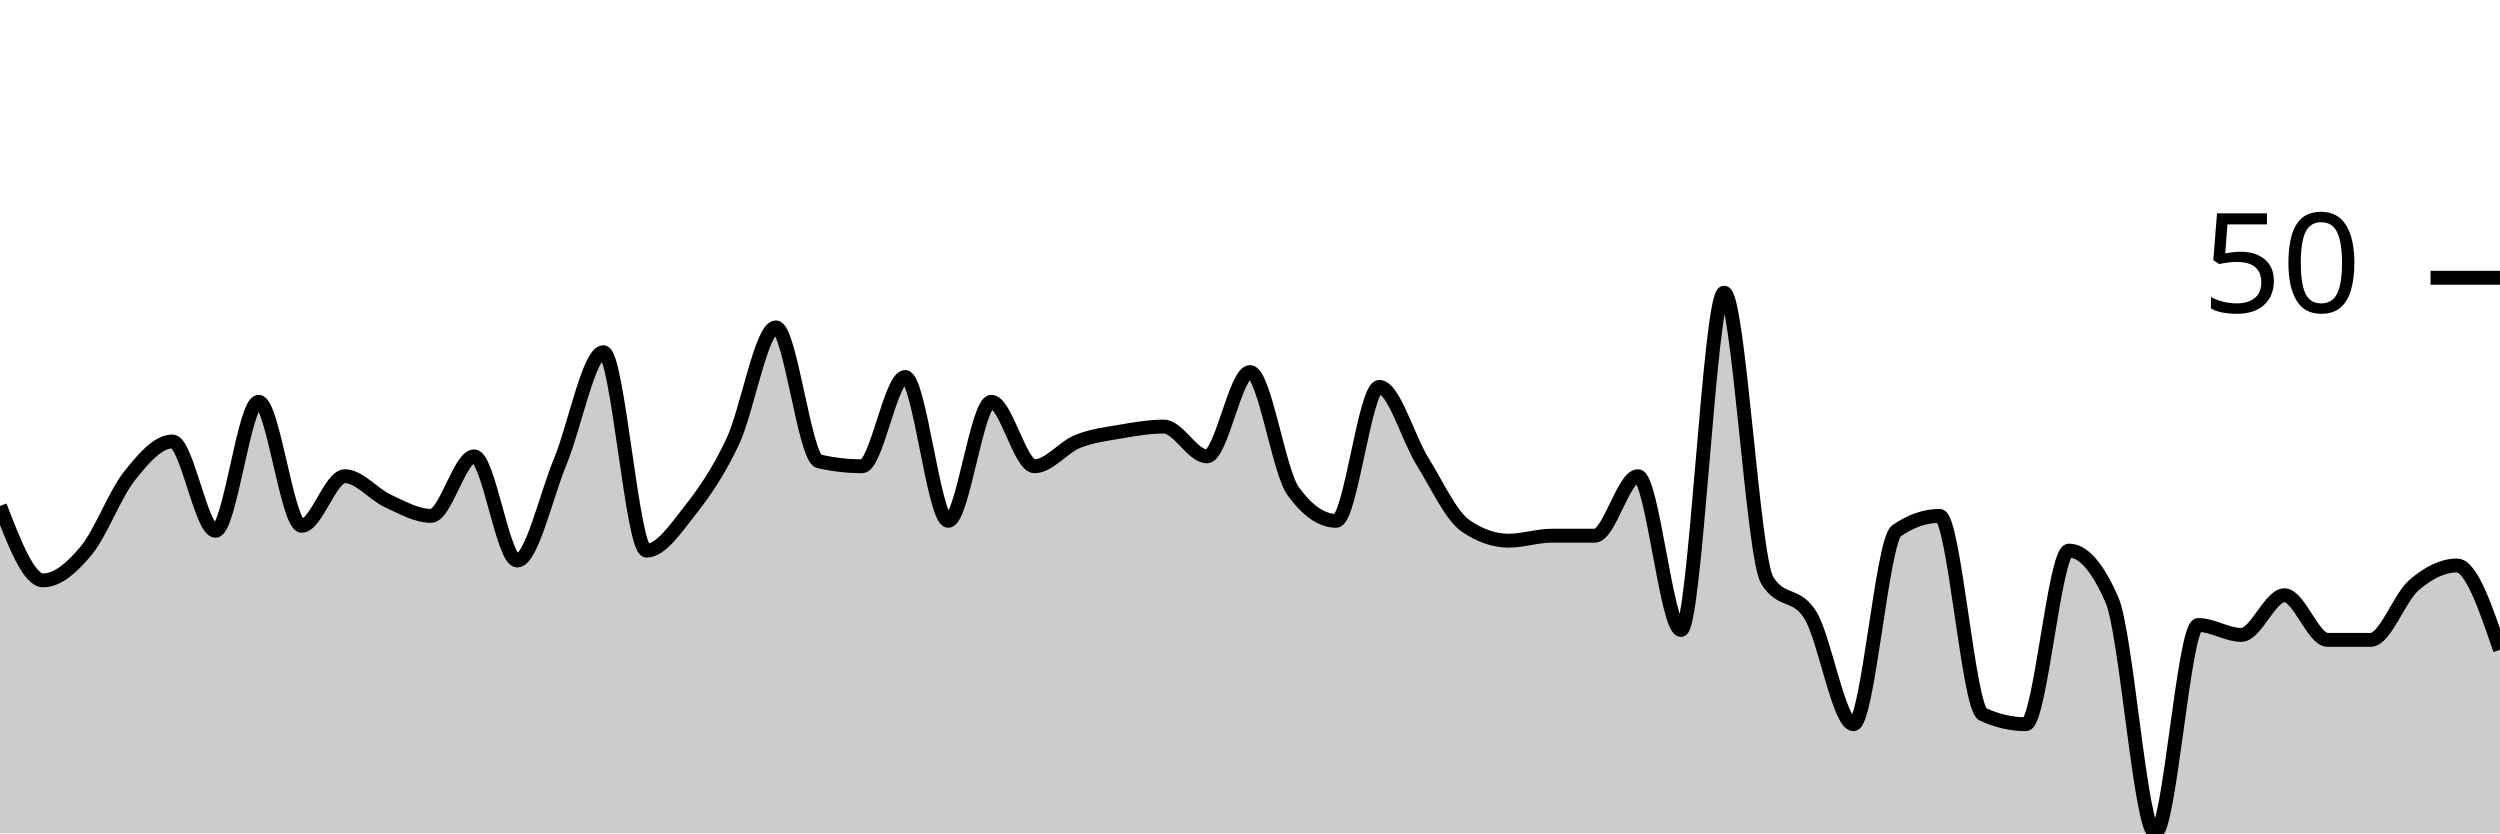
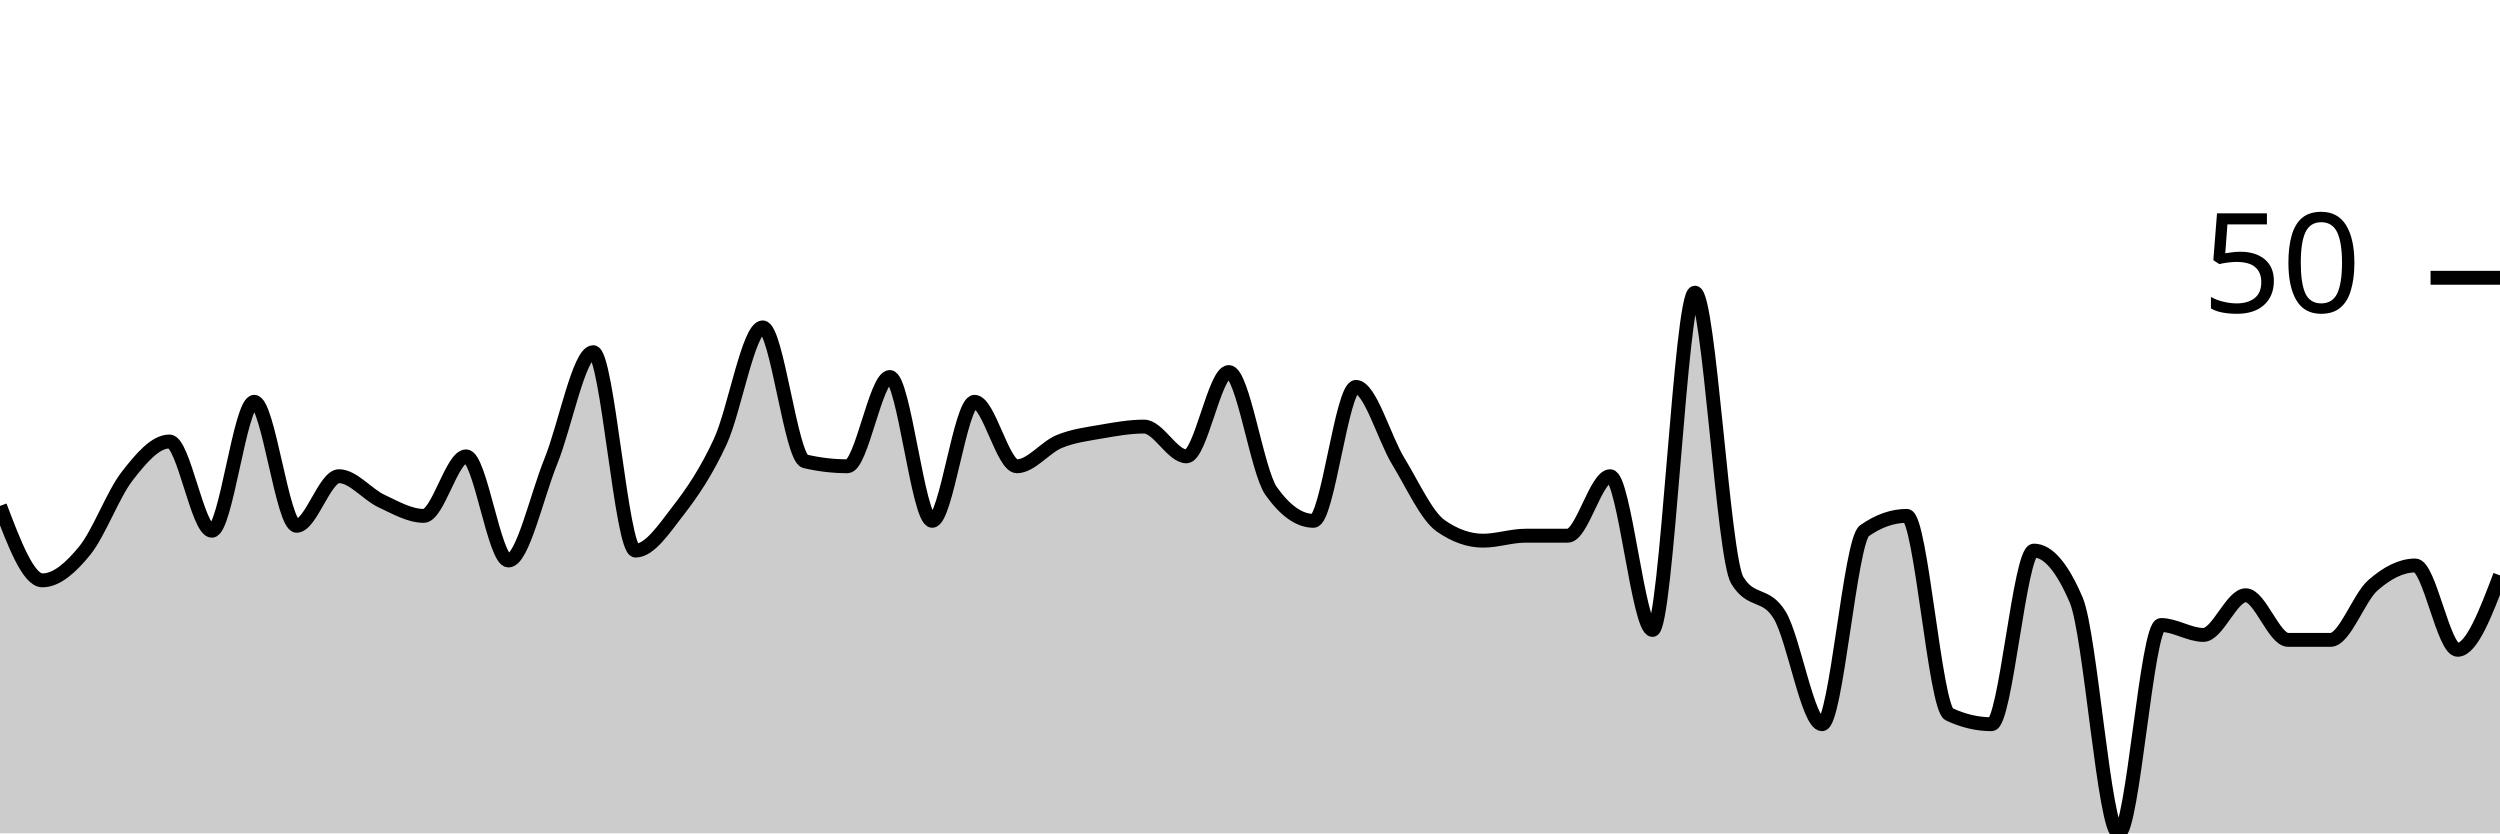
<svg xmlns="http://www.w3.org/2000/svg" viewBox="0 0 180 60">
  <g transform="translate(0,20)">
-     <path class="area" fill="rgba(0, 0, 0, 0.2)" d="M0,16.429C1.034,19.107,2.069,21.786,3.103,21.786C4.138,21.786,5.172,20.893,6.207,19.643C7.241,18.393,8.276,15.595,9.31,14.286C10.345,12.976,11.379,11.786,12.414,11.786C13.448,11.786,14.483,18.214,15.517,18.214C16.552,18.214,17.586,8.929,18.621,8.929C19.655,8.929,20.69,17.857,21.724,17.857C22.759,17.857,23.793,14.286,24.828,14.286C25.862,14.286,26.897,15.595,27.931,16.071C28.966,16.548,30,17.143,31.034,17.143C32.069,17.143,33.103,12.857,34.138,12.857C35.172,12.857,36.207,20.357,37.241,20.357C38.276,20.357,39.31,15.714,40.345,13.214C41.379,10.714,42.414,5.357,43.448,5.357C44.483,5.357,45.517,19.643,46.552,19.643C47.586,19.643,48.621,18.095,49.655,16.786C50.69,15.476,51.724,13.988,52.759,11.786C53.793,9.583,54.828,3.571,55.862,3.571C56.897,3.571,57.931,12.976,58.966,13.214C60,13.452,61.034,13.571,62.069,13.571C63.103,13.571,64.138,7.143,65.172,7.143C66.207,7.143,67.241,17.5,68.276,17.5C69.31,17.5,70.345,8.929,71.379,8.929C72.414,8.929,73.448,13.571,74.483,13.571C75.517,13.571,76.552,12.202,77.586,11.786C78.621,11.369,79.655,11.25,80.69,11.071C81.724,10.893,82.759,10.714,83.793,10.714C84.828,10.714,85.862,12.857,86.897,12.857C87.931,12.857,88.966,6.786,90,6.786C91.034,6.786,92.069,13.929,93.103,15.357C94.138,16.786,95.172,17.5,96.207,17.5C97.241,17.5,98.276,7.857,99.31,7.857C100.345,7.857,101.379,11.548,102.414,13.214C103.448,14.881,104.483,17.143,105.517,17.857C106.552,18.571,107.586,18.929,108.621,18.929C109.655,18.929,110.69,18.571,111.724,18.571C112.759,18.571,113.793,18.571,114.828,18.571C115.862,18.571,116.897,14.286,117.931,14.286C118.966,14.286,120,25.357,121.034,25.357C122.069,25.357,123.103,1.071,124.138,1.071C125.172,1.071,126.207,20.119,127.241,21.786C128.276,23.452,129.31,22.619,130.345,24.286C131.379,25.952,132.414,32.143,133.448,32.143C134.483,32.143,135.517,18.929,136.552,18.214C137.586,17.5,138.621,17.143,139.655,17.143C140.69,17.143,141.724,30.952,142.759,31.429C143.793,31.905,144.828,32.143,145.862,32.143C146.897,32.143,147.931,19.643,148.966,19.643C150,19.643,151.034,20.833,152.069,23.214C153.103,25.595,154.138,40,155.172,40C156.207,40,157.241,25,158.276,25C159.31,25,160.345,25.714,161.379,25.714C162.414,25.714,163.448,22.857,164.483,22.857C165.517,22.857,166.552,26.071,167.586,26.071C168.621,26.071,169.655,26.071,170.69,26.071C171.724,26.071,172.759,23.036,173.793,22.143C174.828,21.25,175.862,20.714,176.897,20.714C177.931,20.714,178.966,23.75,180,26.786L180,40C178.966,40,177.931,40,176.897,40C175.862,40,174.828,40,173.793,40C172.759,40,171.724,40,170.69,40C169.655,40,168.621,40,167.586,40C166.552,40,165.517,40,164.483,40C163.448,40,162.414,40,161.379,40C160.345,40,159.31,40,158.276,40C157.241,40,156.207,40,155.172,40C154.138,40,153.103,40,152.069,40C151.034,40,150,40,148.966,40C147.931,40,146.897,40,145.862,40C144.828,40,143.793,40,142.759,40C141.724,40,140.69,40,139.655,40C138.621,40,137.586,40,136.552,40C135.517,40,134.483,40,133.448,40C132.414,40,131.379,40,130.345,40C129.31,40,128.276,40,127.241,40C126.207,40,125.172,40,124.138,40C123.103,40,122.069,40,121.034,40C120,40,118.966,40,117.931,40C116.897,40,115.862,40,114.828,40C113.793,40,112.759,40,111.724,40C110.69,40,109.655,40,108.621,40C107.586,40,106.552,40,105.517,40C104.483,40,103.448,40,102.414,40C101.379,40,100.345,40,99.31,40C98.276,40,97.241,40,96.207,40C95.172,40,94.138,40,93.103,40C92.069,40,91.034,40,90,40C88.966,40,87.931,40,86.897,40C85.862,40,84.828,40,83.793,40C82.759,40,81.724,40,80.69,40C79.655,40,78.621,40,77.586,40C76.552,40,75.517,40,74.483,40C73.448,40,72.414,40,71.379,40C70.345,40,69.31,40,68.276,40C67.241,40,66.207,40,65.172,40C64.138,40,63.103,40,62.069,40C61.034,40,60,40,58.966,40C57.931,40,56.897,40,55.862,40C54.828,40,53.793,40,52.759,40C51.724,40,50.69,40,49.655,40C48.621,40,47.586,40,46.552,40C45.517,40,44.483,40,43.448,40C42.414,40,41.379,40,40.345,40C39.31,40,38.276,40,37.241,40C36.207,40,35.172,40,34.138,40C33.103,40,32.069,40,31.034,40C30,40,28.966,40,27.931,40C26.897,40,25.862,40,24.828,40C23.793,40,22.759,40,21.724,40C20.69,40,19.655,40,18.621,40C17.586,40,16.552,40,15.517,40C14.483,40,13.448,40,12.414,40C11.379,40,10.345,40,9.31,40C8.276,40,7.241,40,6.207,40C5.172,40,4.138,40,3.103,40C2.069,40,1.034,40,0,40Z" />
-     <path class="line" stroke="black" fill="none" d="M0,16.429C1.034,19.107,2.069,21.786,3.103,21.786C4.138,21.786,5.172,20.893,6.207,19.643C7.241,18.393,8.276,15.595,9.31,14.286C10.345,12.976,11.379,11.786,12.414,11.786C13.448,11.786,14.483,18.214,15.517,18.214C16.552,18.214,17.586,8.929,18.621,8.929C19.655,8.929,20.69,17.857,21.724,17.857C22.759,17.857,23.793,14.286,24.828,14.286C25.862,14.286,26.897,15.595,27.931,16.071C28.966,16.548,30,17.143,31.034,17.143C32.069,17.143,33.103,12.857,34.138,12.857C35.172,12.857,36.207,20.357,37.241,20.357C38.276,20.357,39.31,15.714,40.345,13.214C41.379,10.714,42.414,5.357,43.448,5.357C44.483,5.357,45.517,19.643,46.552,19.643C47.586,19.643,48.621,18.095,49.655,16.786C50.69,15.476,51.724,13.988,52.759,11.786C53.793,9.583,54.828,3.571,55.862,3.571C56.897,3.571,57.931,12.976,58.966,13.214C60,13.452,61.034,13.571,62.069,13.571C63.103,13.571,64.138,7.143,65.172,7.143C66.207,7.143,67.241,17.5,68.276,17.5C69.31,17.5,70.345,8.929,71.379,8.929C72.414,8.929,73.448,13.571,74.483,13.571C75.517,13.571,76.552,12.202,77.586,11.786C78.621,11.369,79.655,11.25,80.69,11.071C81.724,10.893,82.759,10.714,83.793,10.714C84.828,10.714,85.862,12.857,86.897,12.857C87.931,12.857,88.966,6.786,90,6.786C91.034,6.786,92.069,13.929,93.103,15.357C94.138,16.786,95.172,17.5,96.207,17.5C97.241,17.5,98.276,7.857,99.31,7.857C100.345,7.857,101.379,11.548,102.414,13.214C103.448,14.881,104.483,17.143,105.517,17.857C106.552,18.571,107.586,18.929,108.621,18.929C109.655,18.929,110.69,18.571,111.724,18.571C112.759,18.571,113.793,18.571,114.828,18.571C115.862,18.571,116.897,14.286,117.931,14.286C118.966,14.286,120,25.357,121.034,25.357C122.069,25.357,123.103,1.071,124.138,1.071C125.172,1.071,126.207,20.119,127.241,21.786C128.276,23.452,129.31,22.619,130.345,24.286C131.379,25.952,132.414,32.143,133.448,32.143C134.483,32.143,135.517,18.929,136.552,18.214C137.586,17.5,138.621,17.143,139.655,17.143C140.69,17.143,141.724,30.952,142.759,31.429C143.793,31.905,144.828,32.143,145.862,32.143C146.897,32.143,147.931,19.643,148.966,19.643C150,19.643,151.034,20.833,152.069,23.214C153.103,25.595,154.138,40,155.172,40C156.207,40,157.241,25,158.276,25C159.31,25,160.345,25.714,161.379,25.714C162.414,25.714,163.448,22.857,164.483,22.857C165.517,22.857,166.552,26.071,167.586,26.071C168.621,26.071,169.655,26.071,170.69,26.071C171.724,26.071,172.759,23.036,173.793,22.143C174.828,21.25,175.862,20.714,176.897,20.714C177.931,20.714,178.966,23.75,180,26.786" />
+     <path class="area" fill="rgba(0, 0, 0, 0.2)" d="M0,16.429C1.017,19.107,2.034,21.786,3.051,21.786C4.068,21.786,5.085,20.893,6.102,19.643C7.119,18.393,8.136,15.595,9.153,14.286C10.169,12.976,11.186,11.786,12.203,11.786C13.22,11.786,14.237,18.214,15.254,18.214C16.271,18.214,17.288,8.929,18.305,8.929C19.322,8.929,20.339,17.857,21.356,17.857C22.373,17.857,23.39,14.286,24.407,14.286C25.424,14.286,26.441,15.595,27.458,16.071C28.475,16.548,29.492,17.143,30.508,17.143C31.525,17.143,32.542,12.857,33.559,12.857C34.576,12.857,35.593,20.357,36.61,20.357C37.627,20.357,38.644,15.714,39.661,13.214C40.678,10.714,41.695,5.357,42.712,5.357C43.729,5.357,44.746,19.643,45.763,19.643C46.78,19.643,47.797,18.095,48.814,16.786C49.831,15.476,50.847,13.988,51.864,11.786C52.881,9.583,53.898,3.571,54.915,3.571C55.932,3.571,56.949,12.976,57.966,13.214C58.983,13.452,60,13.571,61.017,13.571C62.034,13.571,63.051,7.143,64.068,7.143C65.085,7.143,66.102,17.5,67.119,17.5C68.136,17.5,69.153,8.929,70.169,8.929C71.186,8.929,72.203,13.571,73.22,13.571C74.237,13.571,75.254,12.202,76.271,11.786C77.288,11.369,78.305,11.25,79.322,11.071C80.339,10.893,81.356,10.714,82.373,10.714C83.39,10.714,84.407,12.857,85.424,12.857C86.441,12.857,87.458,6.786,88.475,6.786C89.492,6.786,90.508,13.929,91.525,15.357C92.542,16.786,93.559,17.5,94.576,17.5C95.593,17.5,96.61,7.857,97.627,7.857C98.644,7.857,99.661,11.548,100.678,13.214C101.695,14.881,102.712,17.143,103.729,17.857C104.746,18.571,105.763,18.929,106.78,18.929C107.797,18.929,108.814,18.571,109.831,18.571C110.847,18.571,111.864,18.571,112.881,18.571C113.898,18.571,114.915,14.286,115.932,14.286C116.949,14.286,117.966,25.357,118.983,25.357C120,25.357,121.017,1.071,122.034,1.071C123.051,1.071,124.068,20.119,125.085,21.786C126.102,23.452,127.119,22.619,128.136,24.286C129.153,25.952,130.169,32.143,131.186,32.143C132.203,32.143,133.22,18.929,134.237,18.214C135.254,17.5,136.271,17.143,137.288,17.143C138.305,17.143,139.322,30.952,140.339,31.429C141.356,31.905,142.373,32.143,143.39,32.143C144.407,32.143,145.424,19.643,146.441,19.643C147.458,19.643,148.475,20.833,149.492,23.214C150.508,25.595,151.525,40,152.542,40C153.559,40,154.576,25,155.593,25C156.61,25,157.627,25.714,158.644,25.714C159.661,25.714,160.678,22.857,161.695,22.857C162.712,22.857,163.729,26.071,164.746,26.071C165.763,26.071,166.78,26.071,167.797,26.071C168.814,26.071,169.831,23.036,170.847,22.143C171.864,21.25,172.881,20.714,173.898,20.714C174.915,20.714,175.932,26.786,176.949,26.786C177.966,26.786,178.983,24.107,180,21.429L180,40C178.983,40,177.966,40,176.949,40C175.932,40,174.915,40,173.898,40C172.881,40,171.864,40,170.847,40C169.831,40,168.814,40,167.797,40C166.78,40,165.763,40,164.746,40C163.729,40,162.712,40,161.695,40C160.678,40,159.661,40,158.644,40C157.627,40,156.61,40,155.593,40C154.576,40,153.559,40,152.542,40C151.525,40,150.508,40,149.492,40C148.475,40,147.458,40,146.441,40C145.424,40,144.407,40,143.39,40C142.373,40,141.356,40,140.339,40C139.322,40,138.305,40,137.288,40C136.271,40,135.254,40,134.237,40C133.22,40,132.203,40,131.186,40C130.169,40,129.153,40,128.136,40C127.119,40,126.102,40,125.085,40C124.068,40,123.051,40,122.034,40C121.017,40,120,40,118.983,40C117.966,40,116.949,40,115.932,40C114.915,40,113.898,40,112.881,40C111.864,40,110.847,40,109.831,40C108.814,40,107.797,40,106.78,40C105.763,40,104.746,40,103.729,40C102.712,40,101.695,40,100.678,40C99.661,40,98.644,40,97.627,40C96.61,40,95.593,40,94.576,40C93.559,40,92.542,40,91.525,40C90.508,40,89.492,40,88.475,40C87.458,40,86.441,40,85.424,40C84.407,40,83.39,40,82.373,40C81.356,40,80.339,40,79.322,40C78.305,40,77.288,40,76.271,40C75.254,40,74.237,40,73.22,40C72.203,40,71.186,40,70.169,40C69.153,40,68.136,40,67.119,40C66.102,40,65.085,40,64.068,40C63.051,40,62.034,40,61.017,40C60,40,58.983,40,57.966,40C56.949,40,55.932,40,54.915,40C53.898,40,52.881,40,51.864,40C50.847,40,49.831,40,48.814,40C47.797,40,46.78,40,45.763,40C44.746,40,43.729,40,42.712,40C41.695,40,40.678,40,39.661,40C38.644,40,37.627,40,36.61,40C35.593,40,34.576,40,33.559,40C32.542,40,31.525,40,30.508,40C29.492,40,28.475,40,27.458,40C26.441,40,25.424,40,24.407,40C23.39,40,22.373,40,21.356,40C20.339,40,19.322,40,18.305,40C17.288,40,16.271,40,15.254,40C14.237,40,13.22,40,12.203,40C11.186,40,10.169,40,9.153,40C8.136,40,7.119,40,6.102,40C5.085,40,4.068,40,3.051,40C2.034,40,1.017,40,0,40Z" />
+     <path class="line" stroke="black" fill="none" d="M0,16.429C1.017,19.107,2.034,21.786,3.051,21.786C4.068,21.786,5.085,20.893,6.102,19.643C7.119,18.393,8.136,15.595,9.153,14.286C10.169,12.976,11.186,11.786,12.203,11.786C13.22,11.786,14.237,18.214,15.254,18.214C16.271,18.214,17.288,8.929,18.305,8.929C19.322,8.929,20.339,17.857,21.356,17.857C22.373,17.857,23.39,14.286,24.407,14.286C25.424,14.286,26.441,15.595,27.458,16.071C28.475,16.548,29.492,17.143,30.508,17.143C31.525,17.143,32.542,12.857,33.559,12.857C34.576,12.857,35.593,20.357,36.61,20.357C37.627,20.357,38.644,15.714,39.661,13.214C40.678,10.714,41.695,5.357,42.712,5.357C43.729,5.357,44.746,19.643,45.763,19.643C46.78,19.643,47.797,18.095,48.814,16.786C49.831,15.476,50.847,13.988,51.864,11.786C52.881,9.583,53.898,3.571,54.915,3.571C55.932,3.571,56.949,12.976,57.966,13.214C58.983,13.452,60,13.571,61.017,13.571C62.034,13.571,63.051,7.143,64.068,7.143C65.085,7.143,66.102,17.5,67.119,17.5C68.136,17.5,69.153,8.929,70.169,8.929C71.186,8.929,72.203,13.571,73.22,13.571C74.237,13.571,75.254,12.202,76.271,11.786C77.288,11.369,78.305,11.25,79.322,11.071C80.339,10.893,81.356,10.714,82.373,10.714C83.39,10.714,84.407,12.857,85.424,12.857C86.441,12.857,87.458,6.786,88.475,6.786C89.492,6.786,90.508,13.929,91.525,15.357C92.542,16.786,93.559,17.5,94.576,17.5C95.593,17.5,96.61,7.857,97.627,7.857C98.644,7.857,99.661,11.548,100.678,13.214C101.695,14.881,102.712,17.143,103.729,17.857C104.746,18.571,105.763,18.929,106.78,18.929C107.797,18.929,108.814,18.571,109.831,18.571C110.847,18.571,111.864,18.571,112.881,18.571C113.898,18.571,114.915,14.286,115.932,14.286C116.949,14.286,117.966,25.357,118.983,25.357C120,25.357,121.017,1.071,122.034,1.071C123.051,1.071,124.068,20.119,125.085,21.786C126.102,23.452,127.119,22.619,128.136,24.286C129.153,25.952,130.169,32.143,131.186,32.143C132.203,32.143,133.22,18.929,134.237,18.214C135.254,17.5,136.271,17.143,137.288,17.143C138.305,17.143,139.322,30.952,140.339,31.429C141.356,31.905,142.373,32.143,143.39,32.143C144.407,32.143,145.424,19.643,146.441,19.643C147.458,19.643,148.475,20.833,149.492,23.214C150.508,25.595,151.525,40,152.542,40C153.559,40,154.576,25,155.593,25C156.61,25,157.627,25.714,158.644,25.714C159.661,25.714,160.678,22.857,161.695,22.857C162.712,22.857,163.729,26.071,164.746,26.071C165.763,26.071,166.78,26.071,167.797,26.071C168.814,26.071,169.831,23.036,170.847,22.143C171.864,21.25,172.881,20.714,173.898,20.714C174.915,20.714,175.932,26.786,176.949,26.786C177.966,26.786,178.983,24.107,180,21.429" />
    <path class="axis-ceiling" stroke-width="1" stroke="black" fill="none" d="M175,0L180,0" />
    <text class="axis-ceiling-label" font-family="sans-serif" text-anchor="end" font-size="10px" x="170" y="2.5">50</text>
  </g>
</svg>
